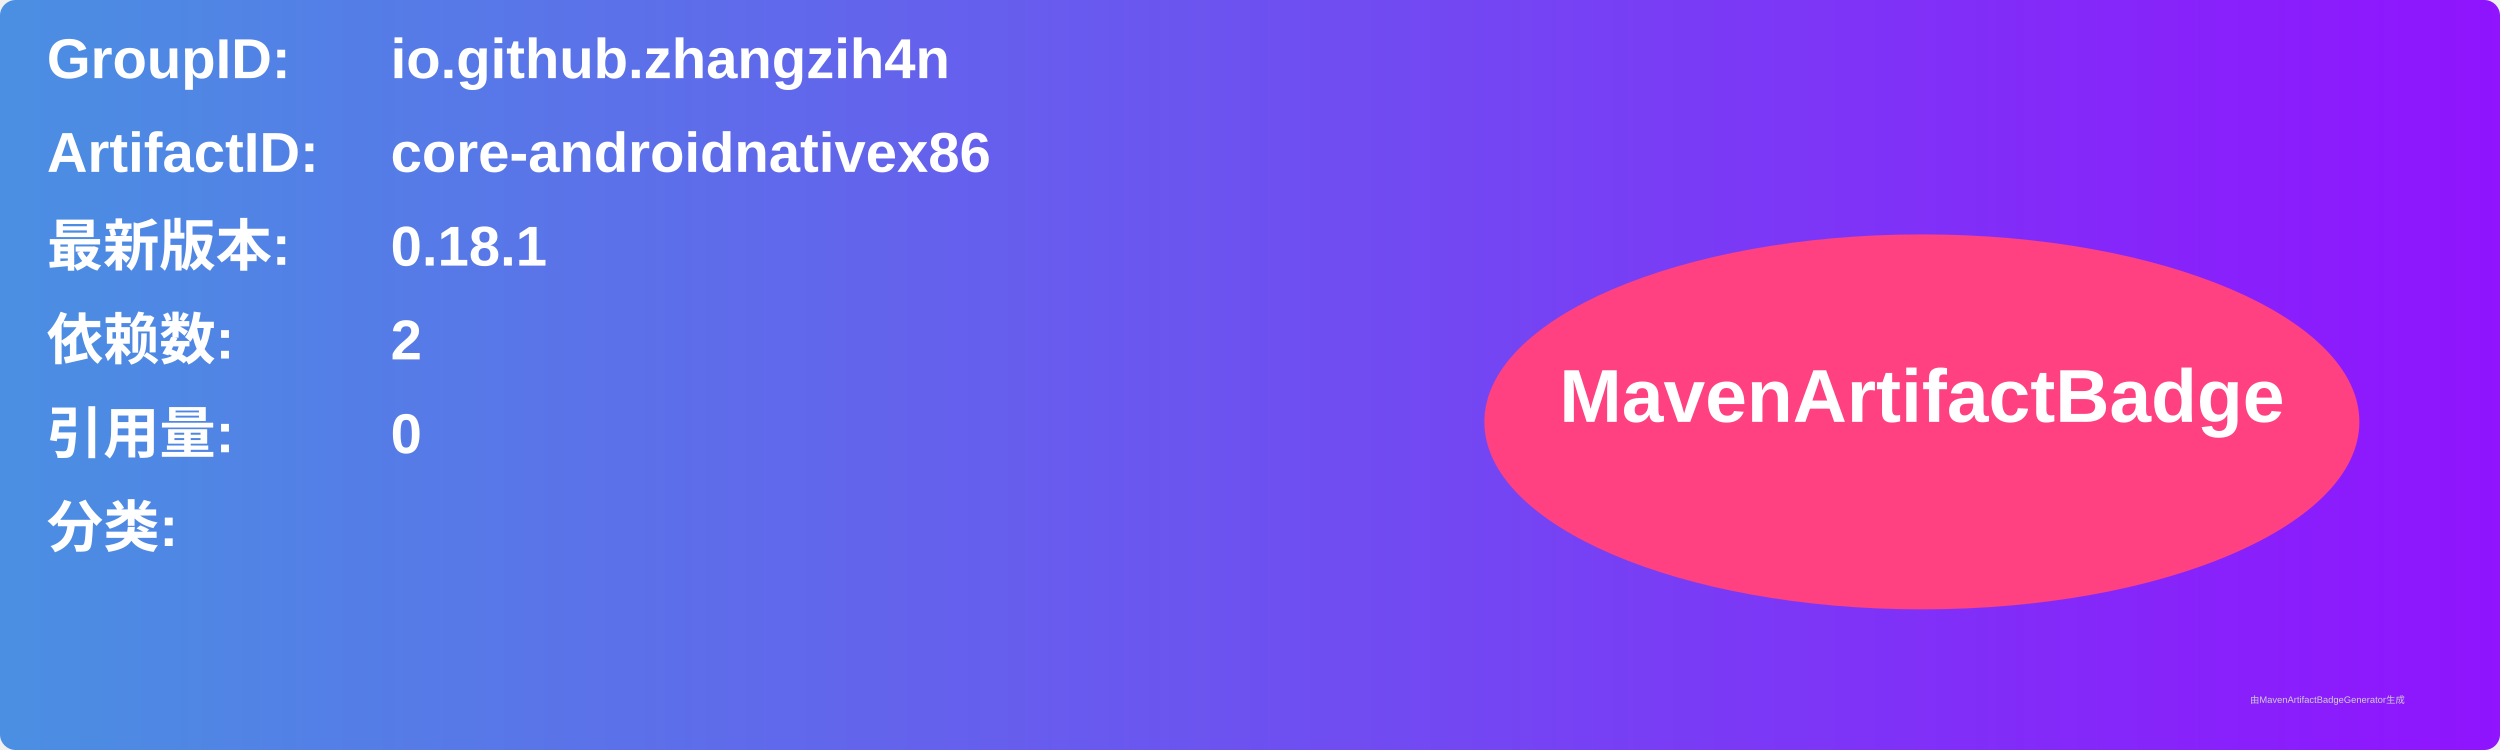
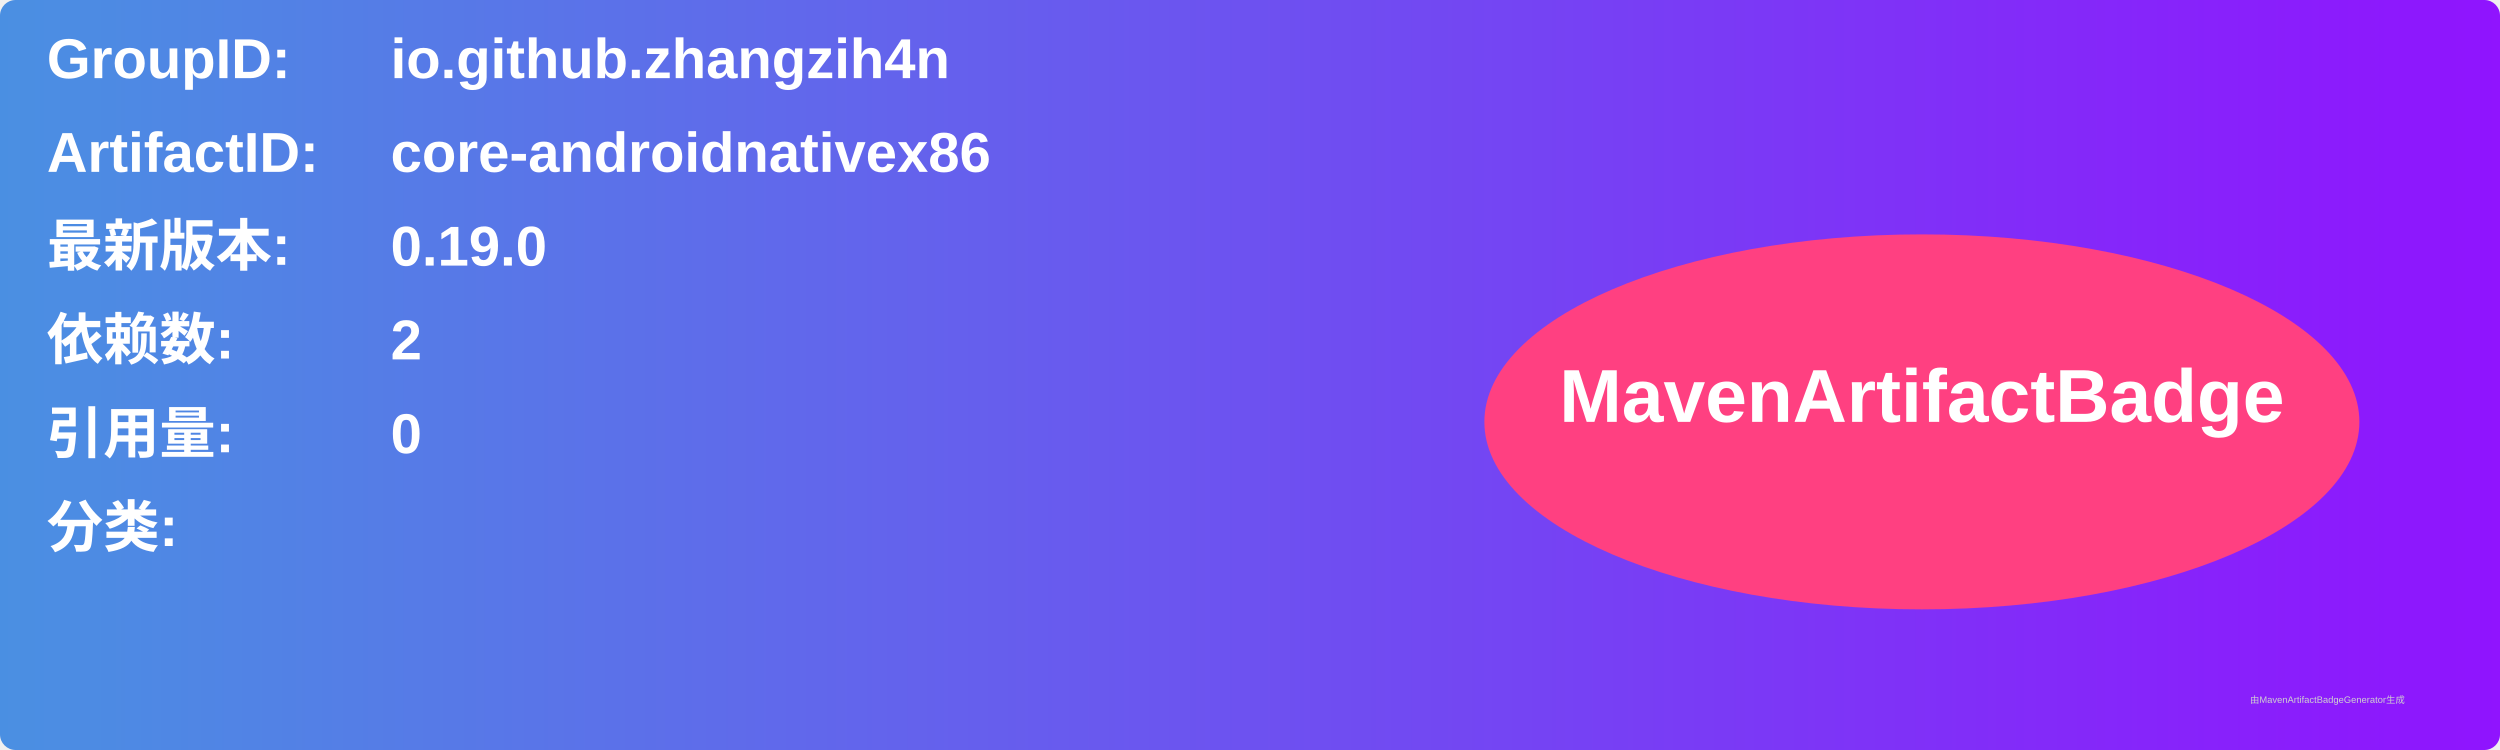
<svg xmlns="http://www.w3.org/2000/svg" width="800" height="240" viewBox="0 0 800 240">
  <linearGradient id="grad" x1="0%" y1="0%" x2="100%" y2="0%">
    <stop offset="0%" stop-color="#4a90e2" />
    <stop offset="100%" stop-color="#9013fe" />
  </linearGradient>
  <rect width="100%" height="100%" rx="5" ry="5" fill="url(#grad)" />
  <g transform="translate(15, 15)">
    <text x="0" y="10" font-family="Arial" font-size="18" fill="white" font-weight="bold" width="260">GroupID:</text>
    <text x="110" y="10" font-family="Arial" font-size="18" fill="white" font-weight="bold" width="460">io.github.zhangzih4n</text>
    <text x="0" y="40" font-family="Arial" font-size="18" fill="white" font-weight="bold" width="260">ArtifactID:</text>
    <text x="110" y="40" font-family="Arial" font-size="18" fill="white" font-weight="bold" width="460">core-androidnativex86</text>
    <text x="0" y="70" font-family="Arial" font-size="18" fill="white" font-weight="bold">最新版本:</text>
    <text x="110" y="70" font-family="Arial" font-size="18" fill="white" font-weight="bold">
-       <tspan font-weight="bold">0.18.1</tspan>
+       <tspan font-weight="bold">0.19.0</tspan>
    </text>
    <text x="0" y="100" font-family="Arial" font-size="18" fill="white" font-weight="bold">依赖数: </text>
    <text x="110" y="100" font-family="Arial" font-size="18" fill="white">
      <tspan font-weight="bold">2</tspan>
    </text>
    <text x="0" y="130" font-family="Arial" font-size="18" fill="white" font-weight="bold">引用量: </text>
    <text x="110" y="130" font-family="Arial" font-size="18" fill="white">
      <tspan font-weight="bold">0</tspan>
    </text>
    <text x="0" y="160" font-family="Arial" font-size="18" fill="white" font-weight="bold">分类:</text>
    <text x="10" y="190" font-family="Arial" font-size="10" fill="white">
      <tspan font-weight="bold" />
    </text>
    <ellipse cx="600" cy="120" rx="140" ry="60" fill="#ff4081" />
    <text x="600" y="120" text-anchor="middle" font-family="Arial" font-size="24" fill="white" font-weight="bold">MavenArtifactBadge</text>
  </g>
  <text x="720" y="225" font-family="Arial" font-size="3" fill="#d0d0d0">由MavenArtifactBadgeGenerator生成</text>
</svg>
